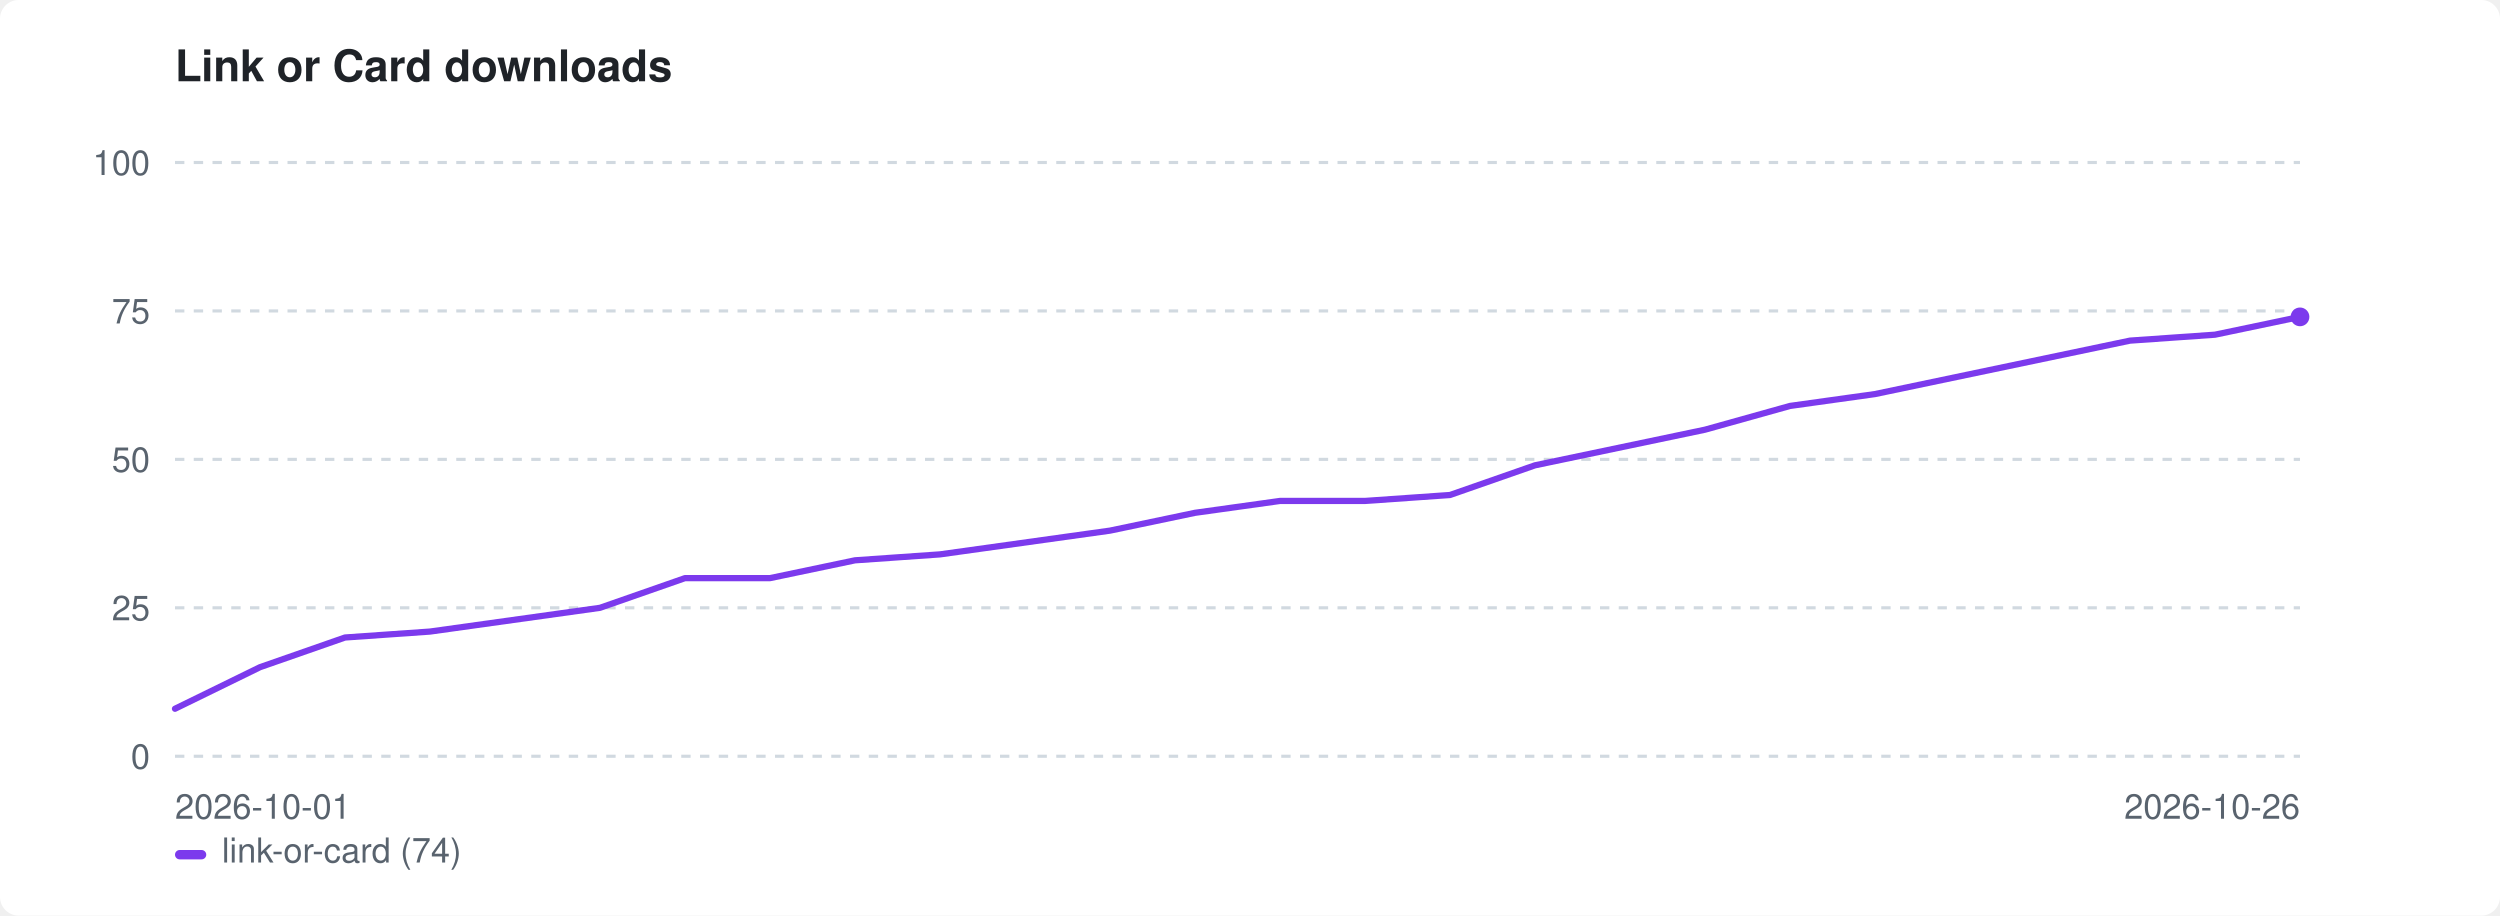
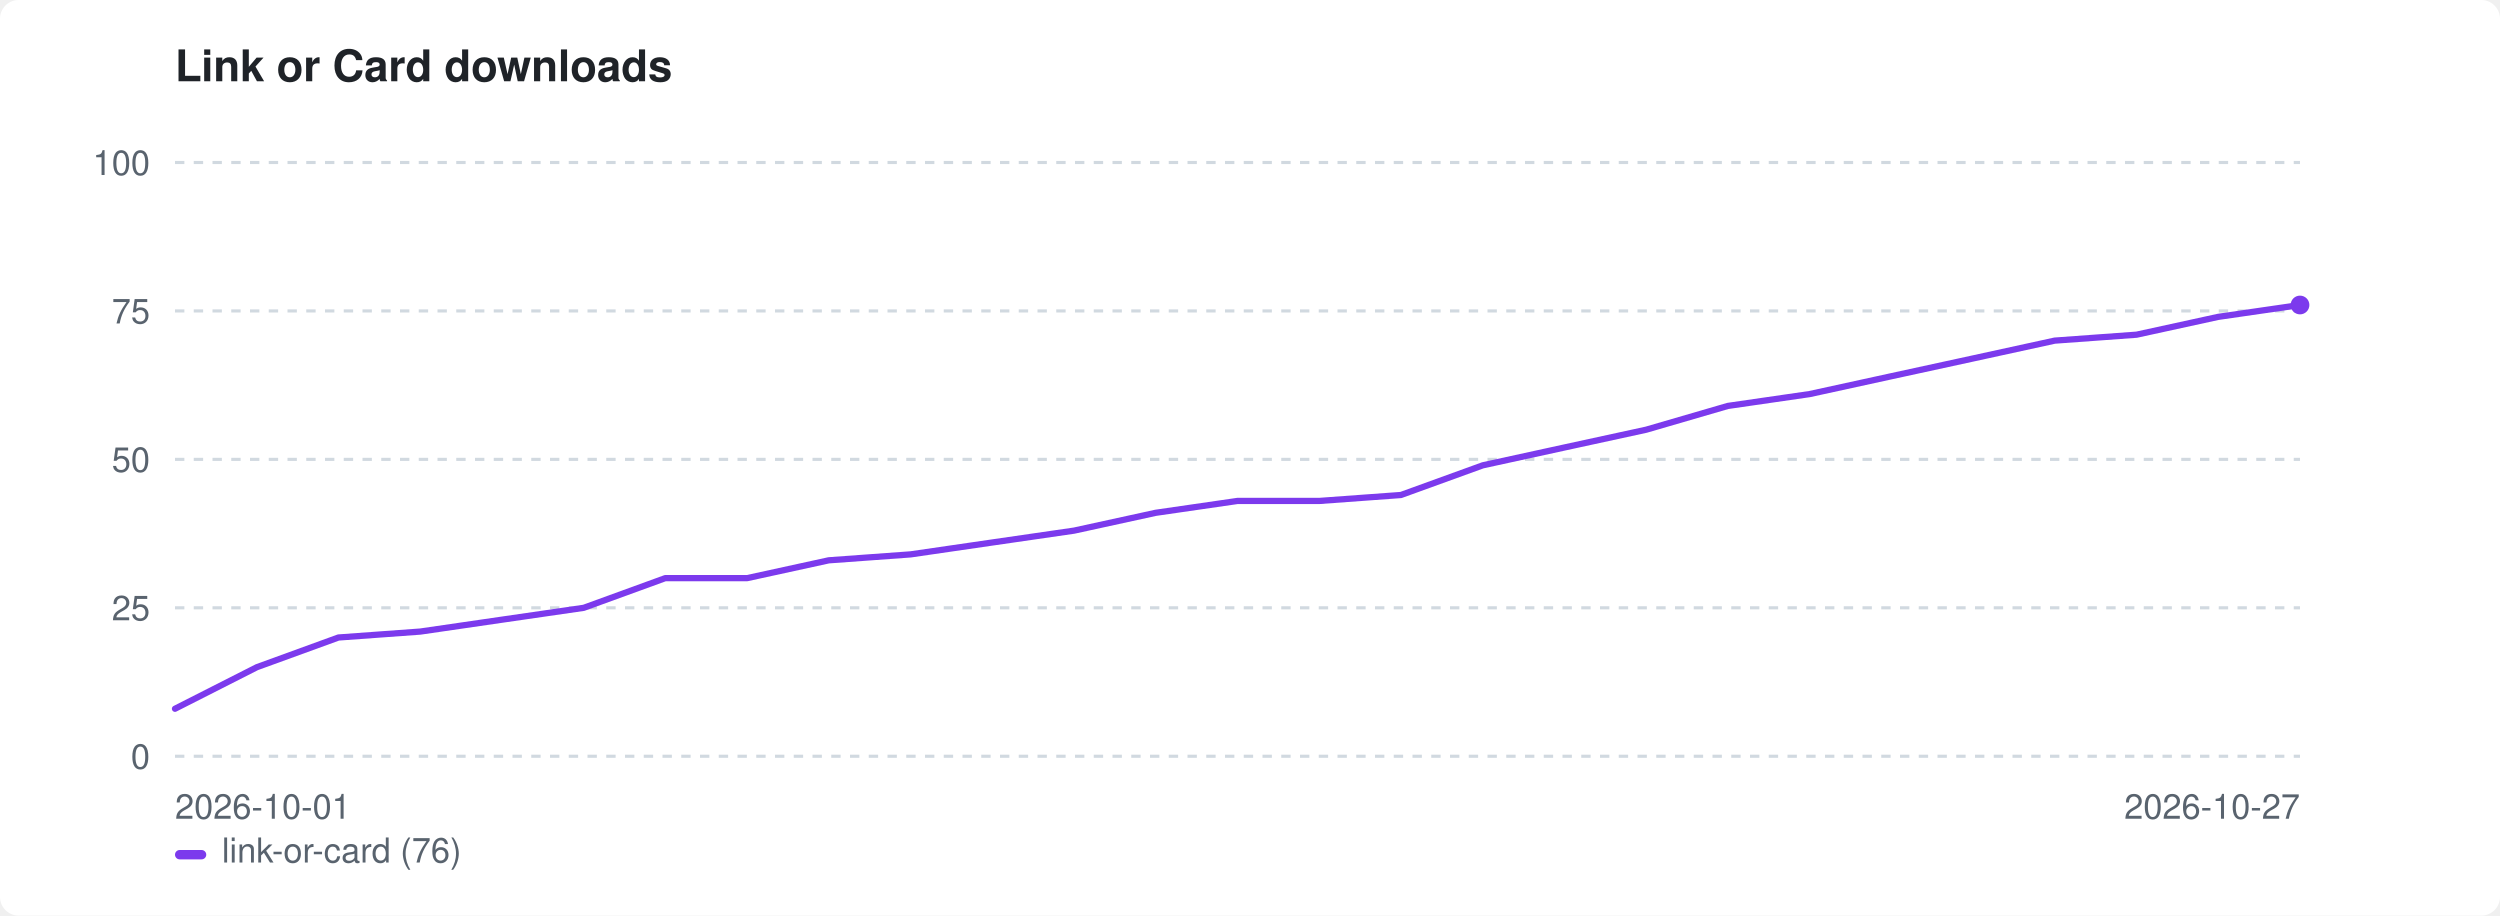
<svg xmlns="http://www.w3.org/2000/svg" width="800" height="293" viewBox="0 0 800 293" role="img" aria-label="Link or Card downloads">
  <style>:root{color-scheme:light dark}.bg{fill:#ffffff}.fg{fill:#1f2328}.mut{fill:#59636e}.grid{stroke:#d1d9e0}@media(prefers-color-scheme:dark){.bg{fill:#0d1117}.fg{fill:#e6edf3}.mut{fill:#9198a1}.grid{stroke:#30363d}}</style>
  <rect class="bg" width="800" height="293" rx="6" />
  <text class="fg" x="56" y="26" font-family="-apple-system,BlinkMacSystemFont,'Segoe UI',Helvetica,Arial,sans-serif" font-size="14" font-weight="600">Link or Card downloads</text>
  <line class="grid" x1="56" y1="242.0" x2="736" y2="242.0" stroke-width="1" stroke-dasharray="3 3" />
  <text class="mut" x="48" y="246.0" font-family="-apple-system,BlinkMacSystemFont,'Segoe UI',Helvetica,Arial,sans-serif" font-size="11" text-anchor="end">0</text>
  <line class="grid" x1="56" y1="194.5" x2="736" y2="194.5" stroke-width="1" stroke-dasharray="3 3" />
  <text class="mut" x="48" y="198.5" font-family="-apple-system,BlinkMacSystemFont,'Segoe UI',Helvetica,Arial,sans-serif" font-size="11" text-anchor="end">25</text>
  <line class="grid" x1="56" y1="147.0" x2="736" y2="147.0" stroke-width="1" stroke-dasharray="3 3" />
  <text class="mut" x="48" y="151.0" font-family="-apple-system,BlinkMacSystemFont,'Segoe UI',Helvetica,Arial,sans-serif" font-size="11" text-anchor="end">50</text>
  <line class="grid" x1="56" y1="99.5" x2="736" y2="99.5" stroke-width="1" stroke-dasharray="3 3" />
  <text class="mut" x="48" y="103.5" font-family="-apple-system,BlinkMacSystemFont,'Segoe UI',Helvetica,Arial,sans-serif" font-size="11" text-anchor="end">75</text>
  <line class="grid" x1="56" y1="52.0" x2="736" y2="52.0" stroke-width="1" stroke-dasharray="3 3" />
  <text class="mut" x="48" y="56.0" font-family="-apple-system,BlinkMacSystemFont,'Segoe UI',Helvetica,Arial,sans-serif" font-size="11" text-anchor="end">100</text>
  <text class="mut" x="56" y="262" font-family="-apple-system,BlinkMacSystemFont,'Segoe UI',Helvetica,Arial,sans-serif" font-size="11">2026-10-01</text>
-   <text class="mut" x="736" y="262" font-family="-apple-system,BlinkMacSystemFont,'Segoe UI',Helvetica,Arial,sans-serif" font-size="11" text-anchor="end">2026-10-26</text>
-   <path d="M56.0 226.8 L83.2 213.5 L110.4 204.0 L137.6 202.1 L164.8 198.3 L192.0 194.5 L219.2 185.0 L246.4 185.0 L273.6 179.3 L300.8 177.4 L328.0 173.6 L355.2 169.8 L382.4 164.1 L409.6 160.3 L436.8 160.3 L464.0 158.4 L491.2 148.9 L518.4 143.2 L545.6 137.5 L572.8 129.9 L600.0 126.1 L627.2 120.4 L654.4 114.7 L681.6 109.0 L708.8 107.1 L736.0 101.4" fill="none" stroke="#7c3aed" stroke-width="2" stroke-linejoin="round" stroke-linecap="round" />
-   <circle cx="736.0" cy="101.4" r="3" fill="#7c3aed" />
+   <text class="mut" x="736" y="262" font-family="-apple-system,BlinkMacSystemFont,'Segoe UI',Helvetica,Arial,sans-serif" font-size="11" text-anchor="end">2026-10-27</text>
+   <path d="M56.0 226.8 L82.2 213.5 L108.3 204.0 L134.5 202.1 L160.6 198.3 L186.8 194.5 L212.9 185.0 L239.1 185.0 L265.2 179.3 L291.4 177.4 L317.5 173.6 L343.7 169.8 L369.8 164.1 L396.0 160.3 L422.2 160.3 L448.3 158.4 L474.5 148.9 L500.6 143.2 L526.8 137.5 L552.9 129.9 L579.1 126.1 L605.2 120.4 L631.4 114.7 L657.5 109.0 L683.7 107.1 L709.8 101.4 L736.0 97.6" fill="none" stroke="#7c3aed" stroke-width="2" stroke-linejoin="round" stroke-linecap="round" />
+   <circle cx="736.0" cy="97.6" r="3" fill="#7c3aed" />
  <rect x="56" y="272" width="10" height="3" rx="1.5" fill="#7c3aed" />
-   <text class="mut" x="71" y="276" font-family="-apple-system,BlinkMacSystemFont,'Segoe UI',Helvetica,Arial,sans-serif" font-size="11">link-or-card (74)</text>
+   <text class="mut" x="71" y="276" font-family="-apple-system,BlinkMacSystemFont,'Segoe UI',Helvetica,Arial,sans-serif" font-size="11">link-or-card (76)</text>
</svg>
